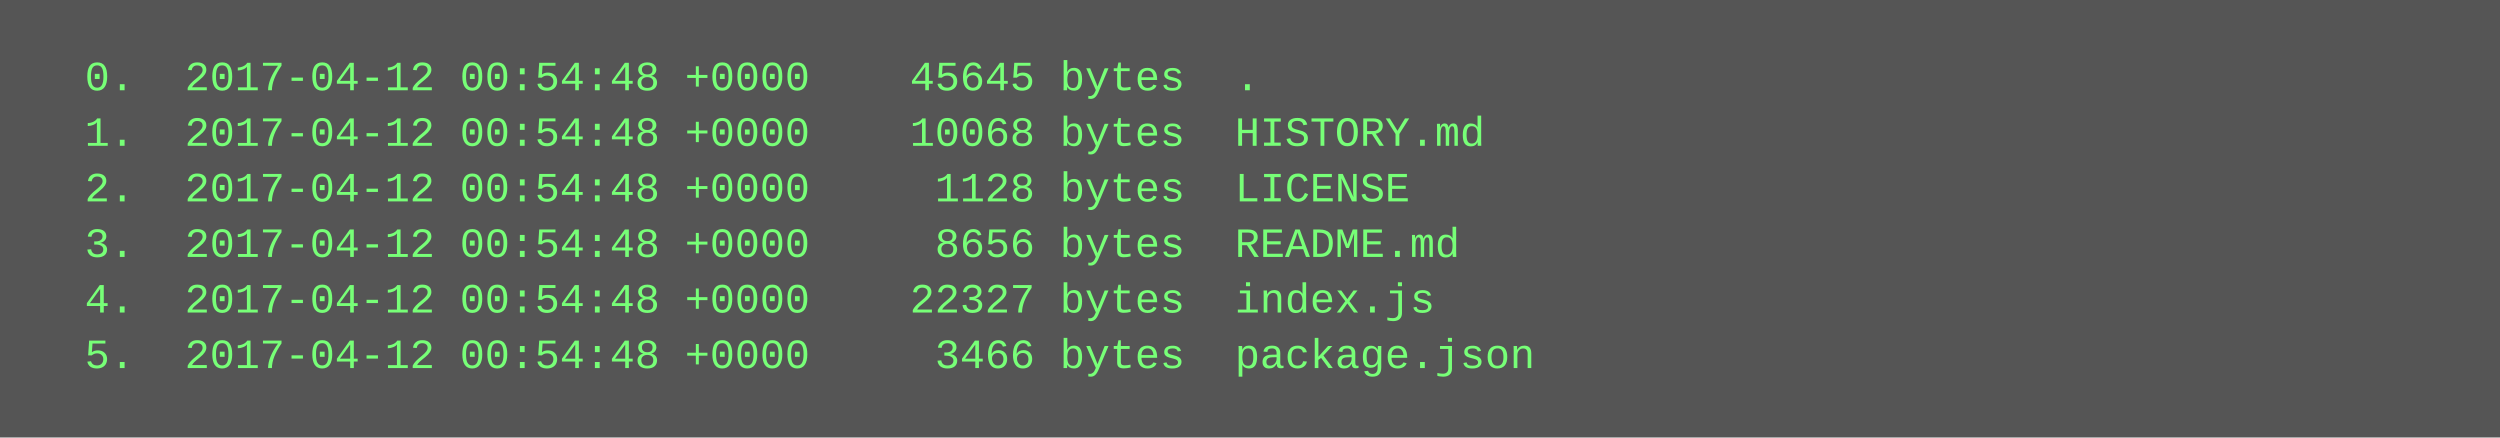
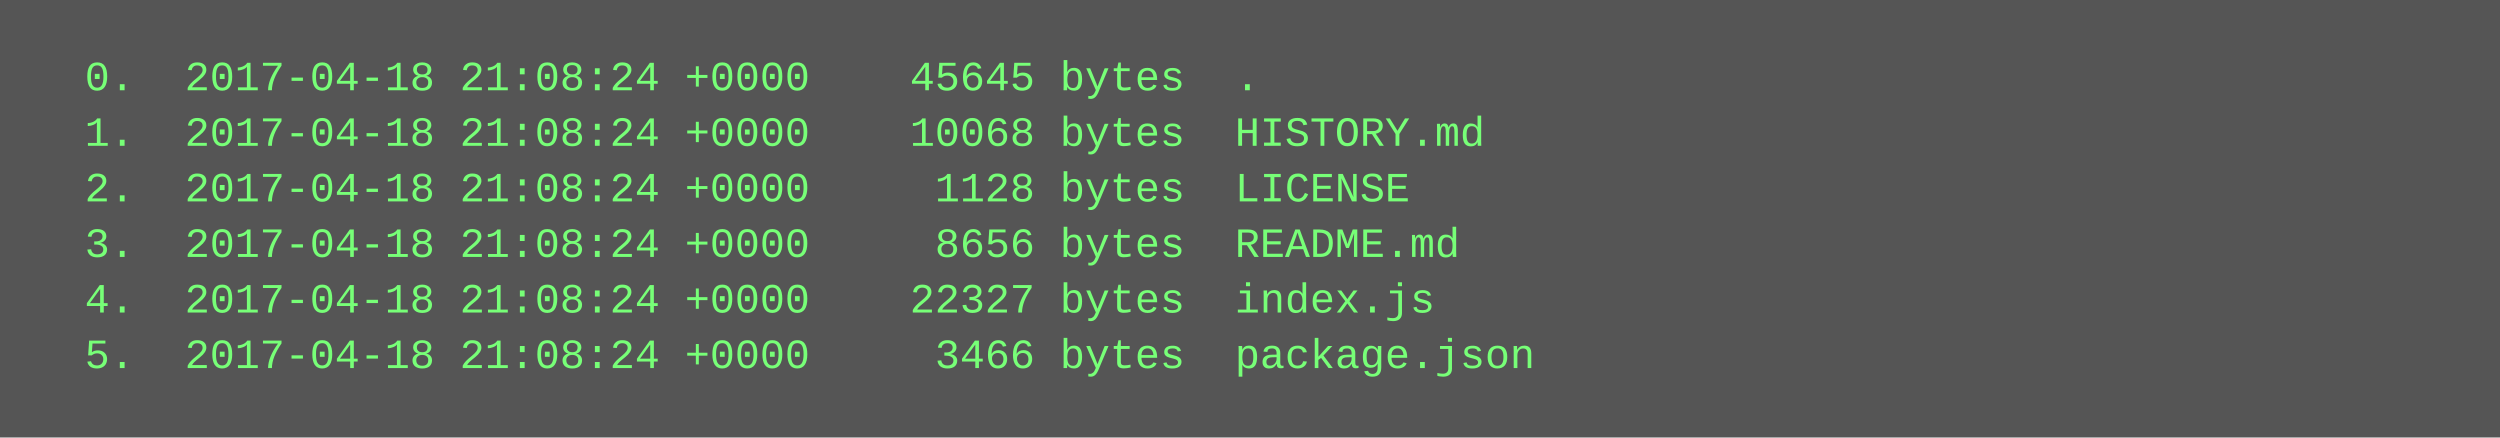
<svg xmlns="http://www.w3.org/2000/svg" height="126" width="720">
  <rect height="126" fill="#555" width="720" />
  <text fill="#7f7" font-family="Courier New" font-size="12" xml:space="preserve">
-     <tspan x="10" y="26">  0.  2017-04-12 00:54:48 +0000    45645 bytes  .</tspan>
-     <tspan x="10" y="42">  1.  2017-04-12 00:54:48 +0000    10068 bytes  HISTORY.md</tspan>
-     <tspan x="10" y="58">  2.  2017-04-12 00:54:48 +0000     1128 bytes  LICENSE</tspan>
-     <tspan x="10" y="74">  3.  2017-04-12 00:54:48 +0000     8656 bytes  README.md</tspan>
-     <tspan x="10" y="90">  4.  2017-04-12 00:54:48 +0000    22327 bytes  index.js</tspan>
-     <tspan x="10" y="106">  5.  2017-04-12 00:54:48 +0000     3466 bytes  package.json</tspan>
+     <tspan x="10" y="26">  0.  2017-04-18 21:08:24 +0000    45645 bytes  .</tspan>
+     <tspan x="10" y="42">  1.  2017-04-18 21:08:24 +0000    10068 bytes  HISTORY.md</tspan>
+     <tspan x="10" y="58">  2.  2017-04-18 21:08:24 +0000     1128 bytes  LICENSE</tspan>
+     <tspan x="10" y="74">  3.  2017-04-18 21:08:24 +0000     8656 bytes  README.md</tspan>
+     <tspan x="10" y="90">  4.  2017-04-18 21:08:24 +0000    22327 bytes  index.js</tspan>
+     <tspan x="10" y="106">  5.  2017-04-18 21:08:24 +0000     3466 bytes  package.json</tspan>
  </text>
</svg>
